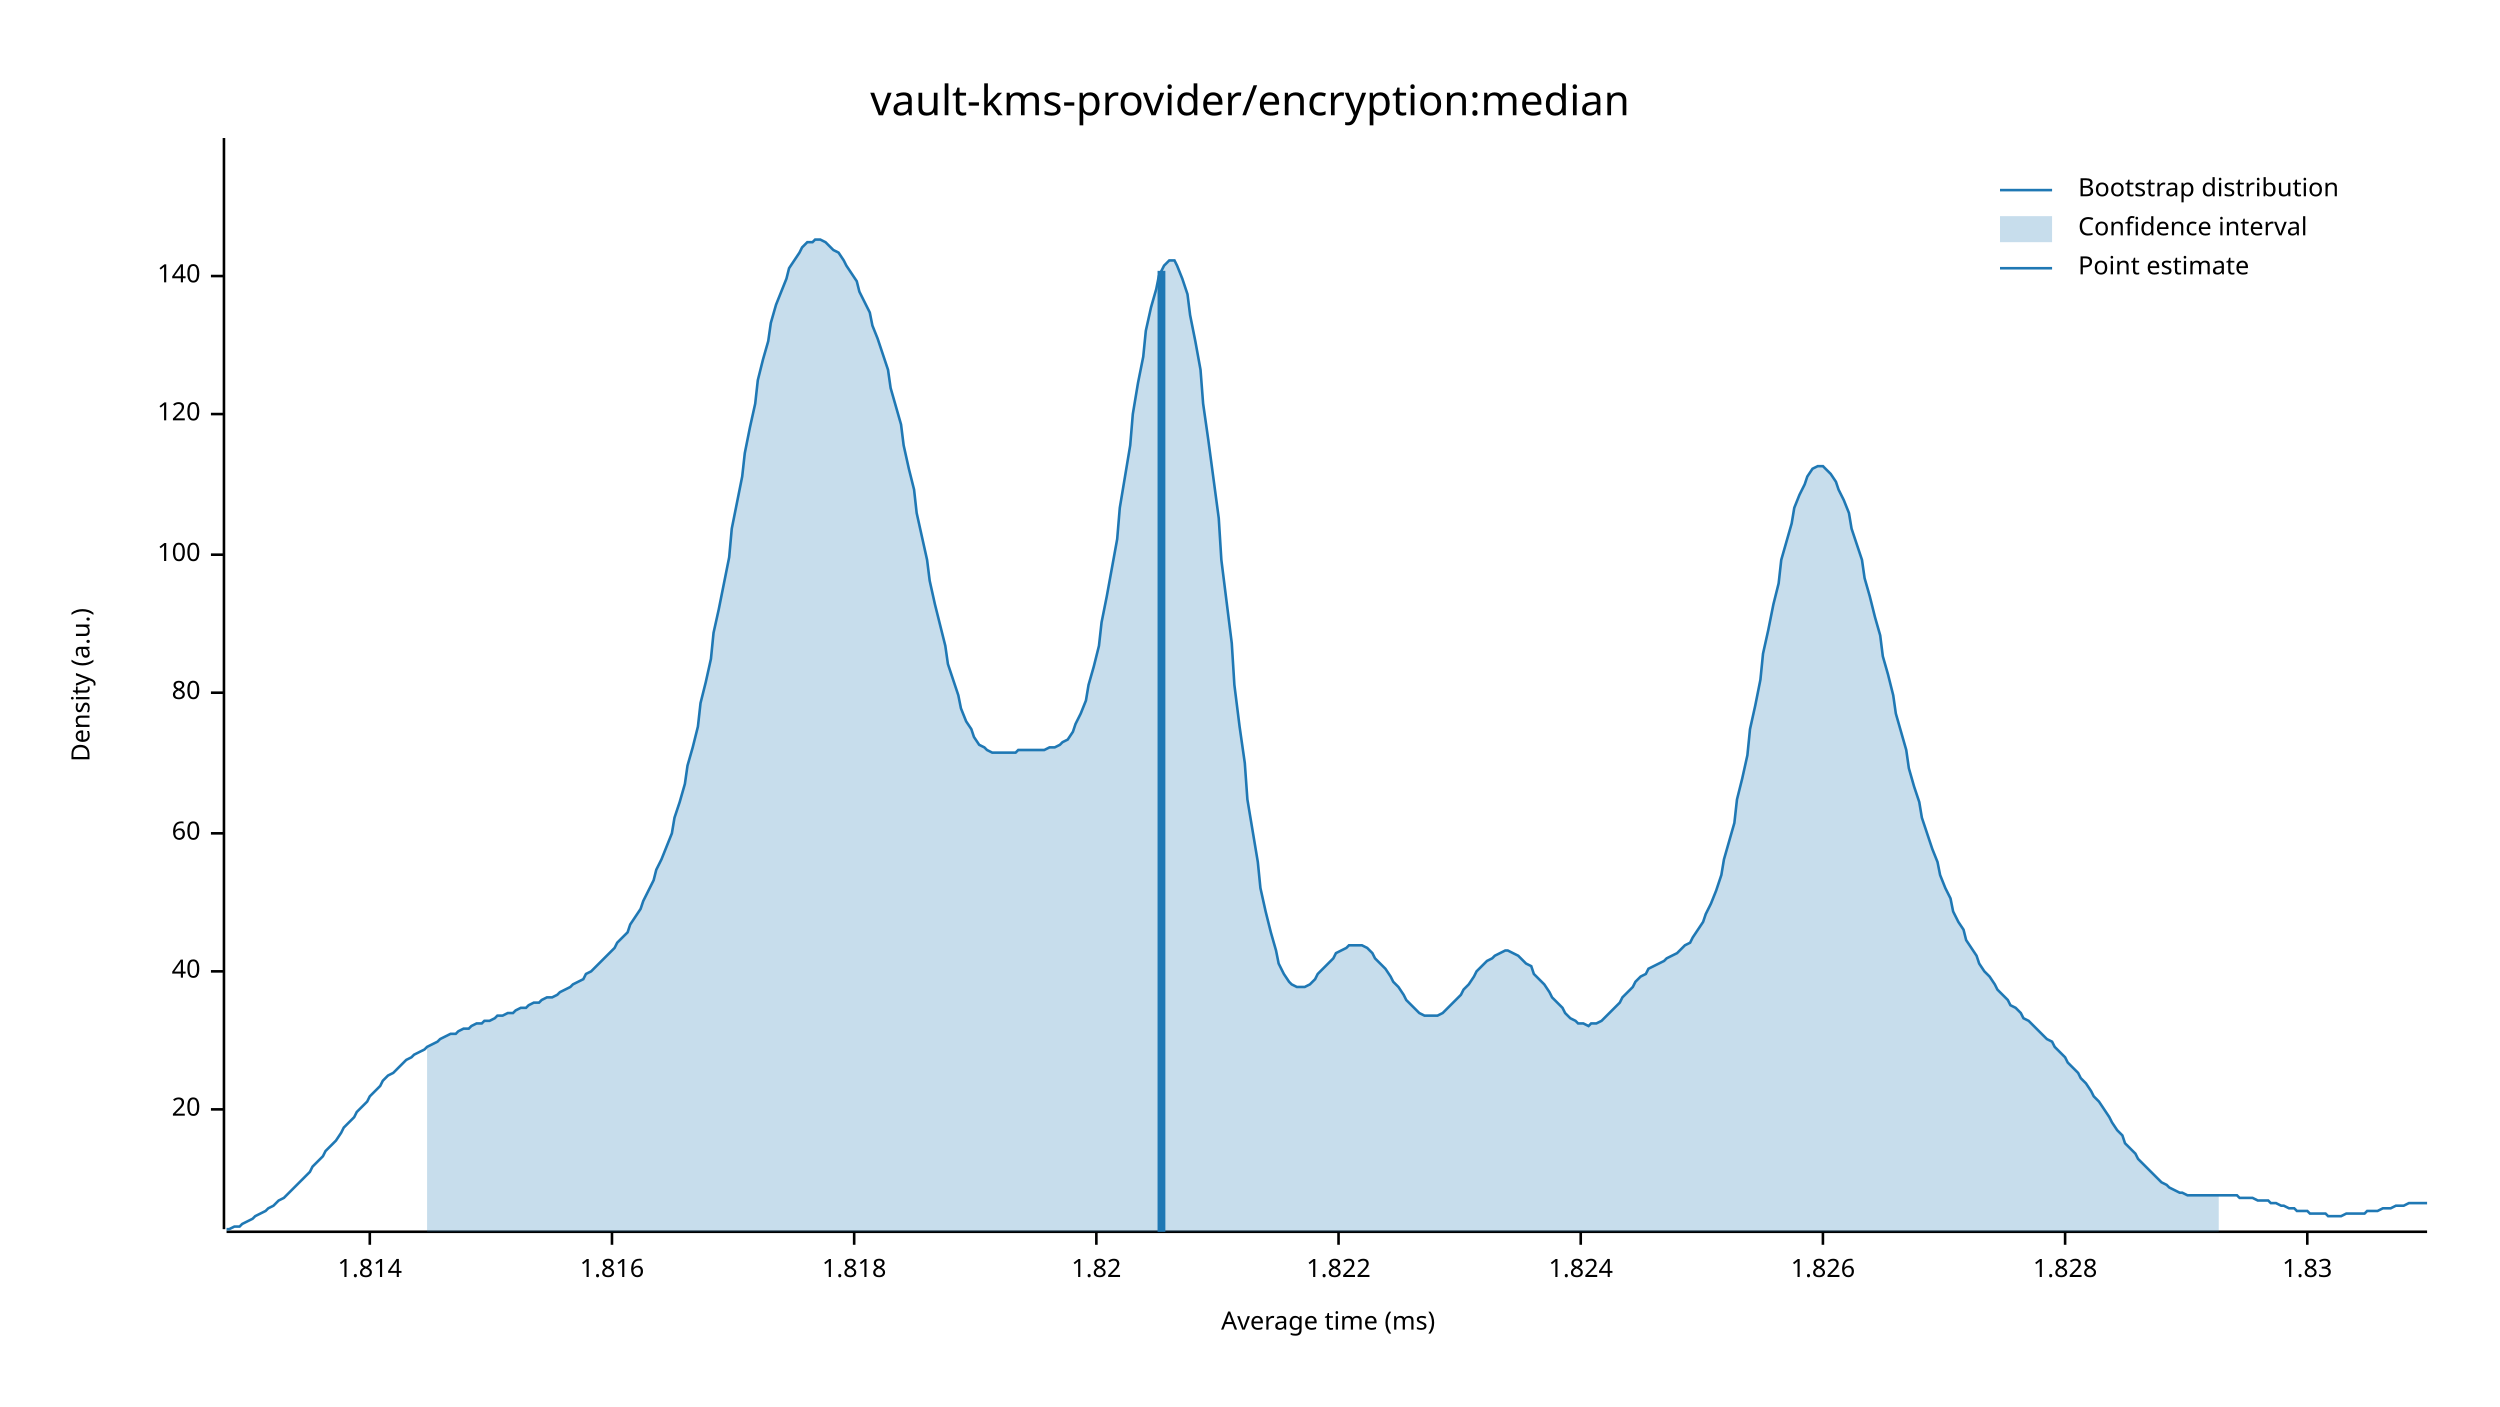
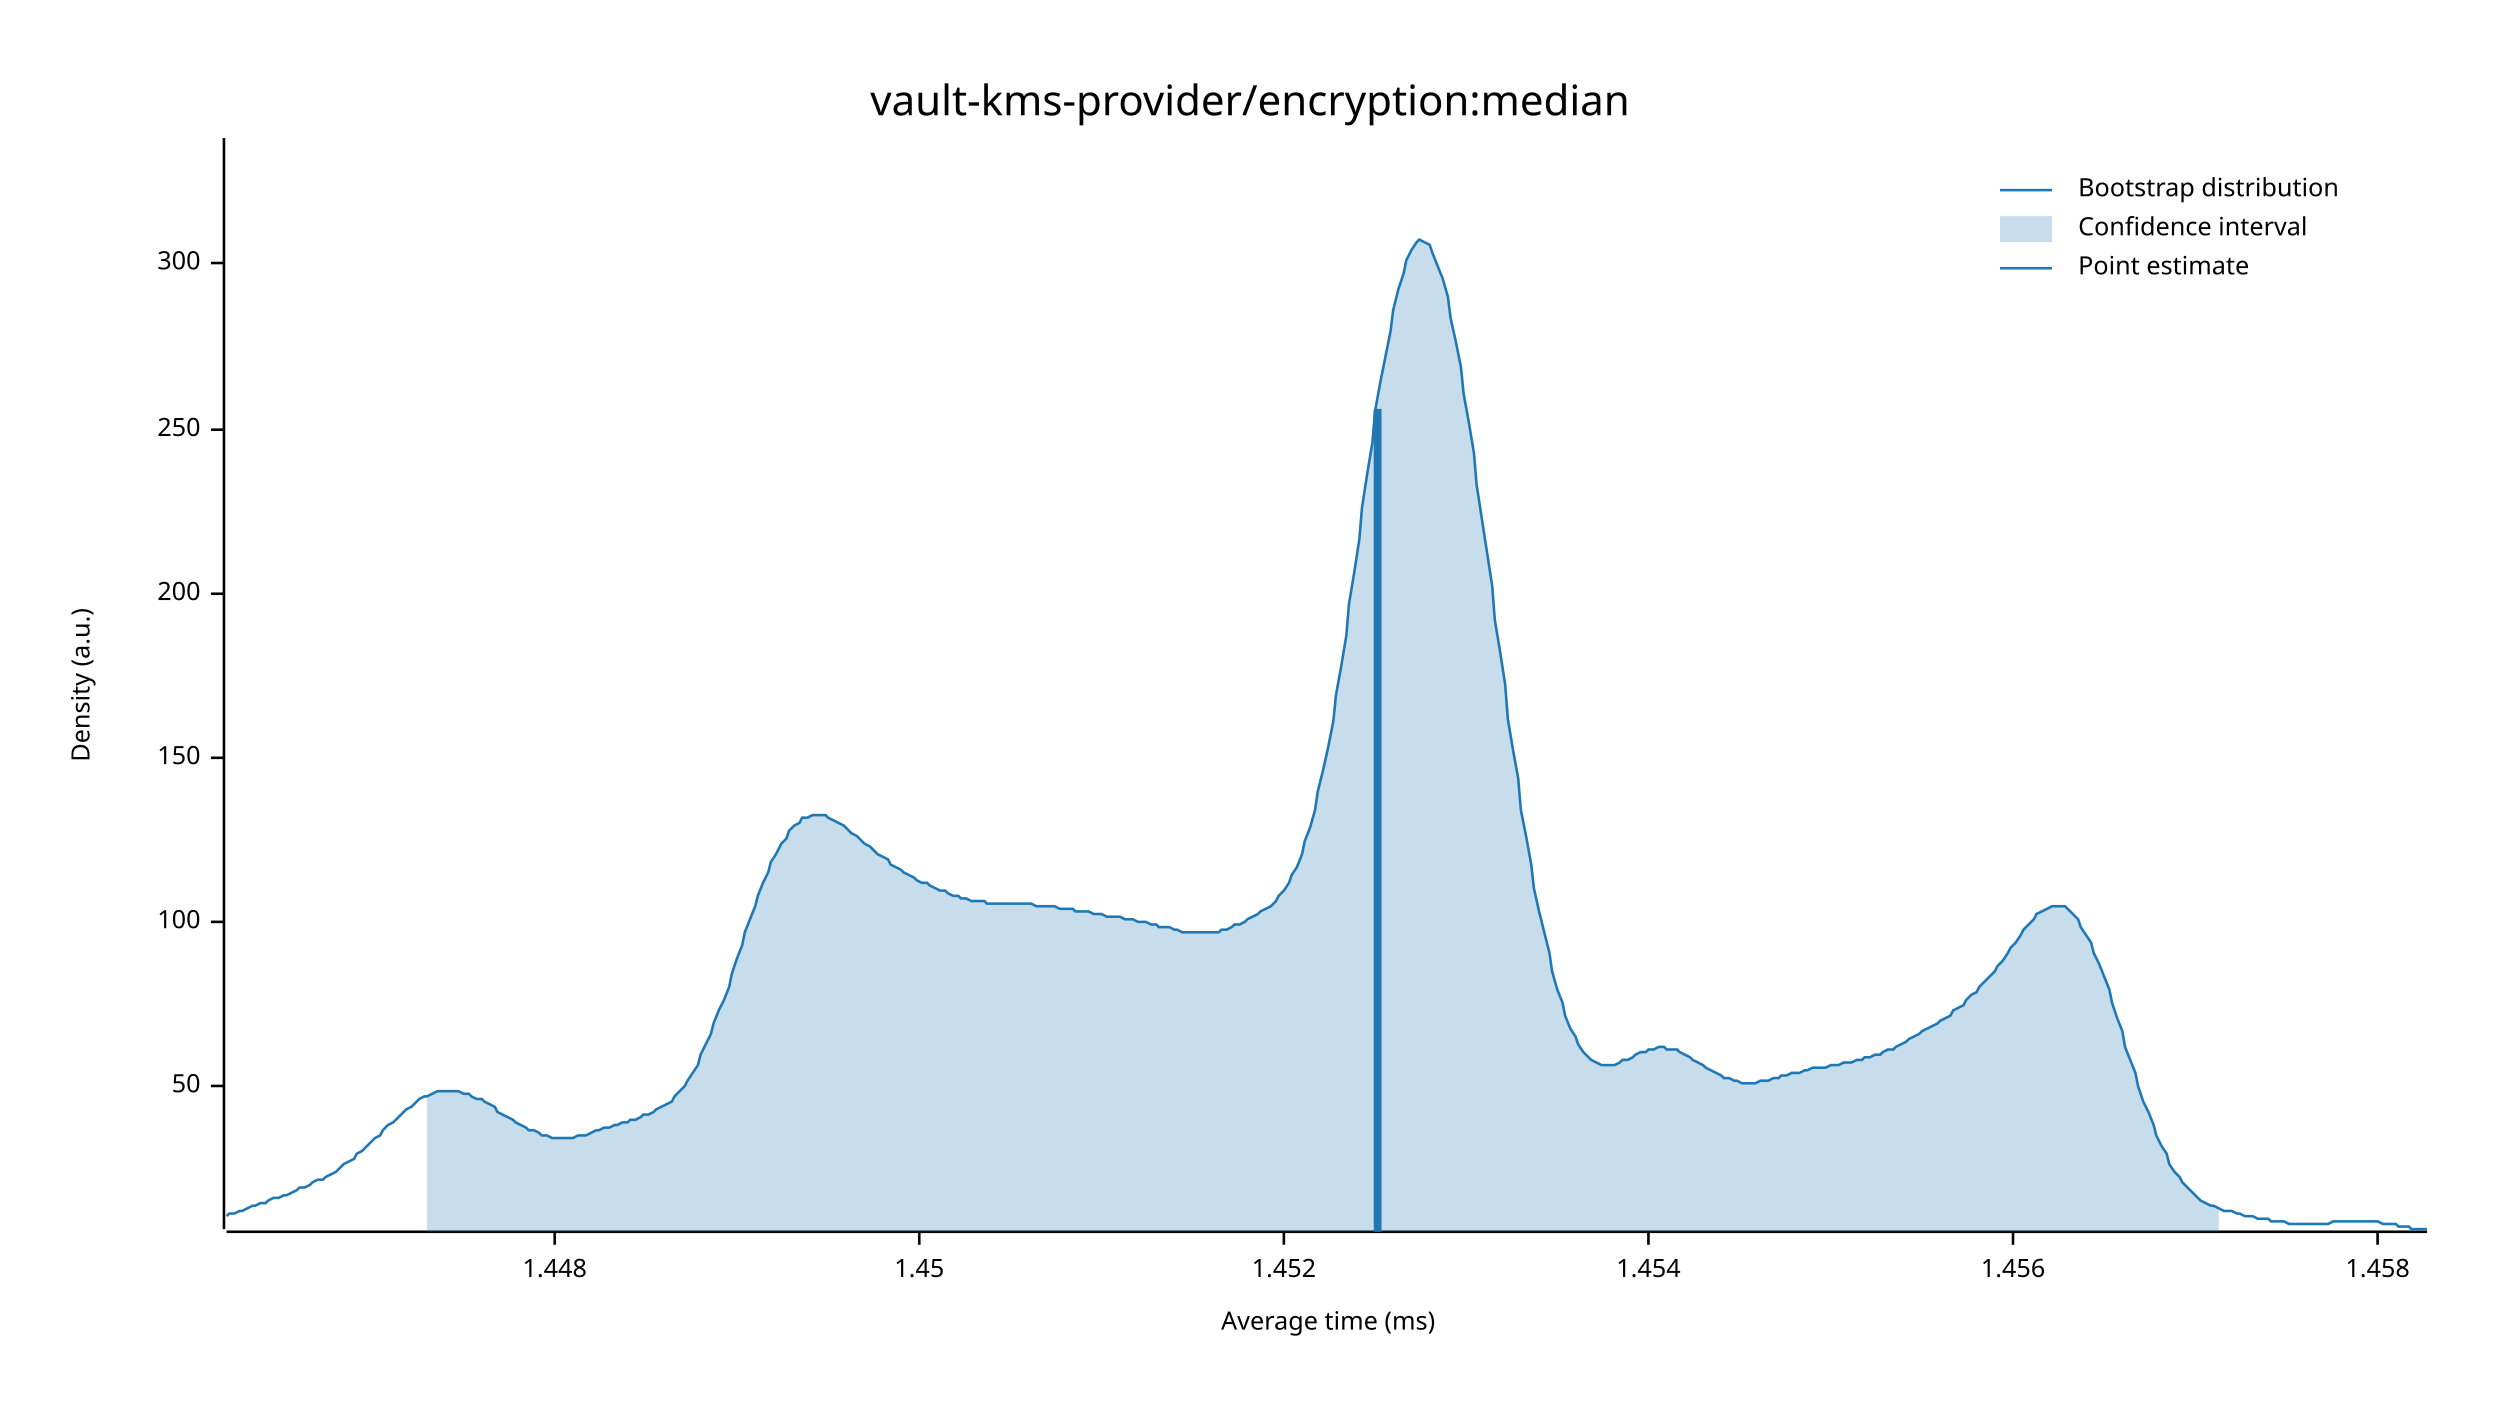
<svg xmlns="http://www.w3.org/2000/svg" width="960" height="540" viewBox="0 0 960 540">
  <text x="480" y="32" dy="0.76em" text-anchor="middle" font-family="sans-serif" font-size="16.129" opacity="1" fill="#000000">
vault-kms-provider/encryption:median
</text>
  <text x="27" y="263" dy="0.76em" text-anchor="middle" font-family="sans-serif" font-size="9.677" opacity="1" fill="#000000" transform="rotate(270, 27, 263)">
Density (a.u.)
</text>
  <text x="510" y="513" dy="-0.5ex" text-anchor="middle" font-family="sans-serif" font-size="9.677" opacity="1" fill="#000000">
Average time (ms)
</text>
  <polyline fill="none" opacity="1" stroke="#000000" stroke-width="1" points="86,53 86,472 " />
-   <text x="77" y="426" dy="0.5ex" text-anchor="end" font-family="sans-serif" font-size="9.677" opacity="1" fill="#000000">
- 20
+   <text x="77" y="417" dy="0.5ex" text-anchor="end" font-family="sans-serif" font-size="9.677" opacity="1" fill="#000000">
+ 50
</text>
-   <polyline fill="none" opacity="1" stroke="#000000" stroke-width="1" points="81,426 86,426 " />
-   <text x="77" y="373" dy="0.5ex" text-anchor="end" font-family="sans-serif" font-size="9.677" opacity="1" fill="#000000">
- 40
- </text>
-   <polyline fill="none" opacity="1" stroke="#000000" stroke-width="1" points="81,373 86,373 " />
-   <text x="77" y="320" dy="0.5ex" text-anchor="end" font-family="sans-serif" font-size="9.677" opacity="1" fill="#000000">
- 60
- </text>
-   <polyline fill="none" opacity="1" stroke="#000000" stroke-width="1" points="81,320 86,320 " />
-   <text x="77" y="266" dy="0.5ex" text-anchor="end" font-family="sans-serif" font-size="9.677" opacity="1" fill="#000000">
- 80
- </text>
-   <polyline fill="none" opacity="1" stroke="#000000" stroke-width="1" points="81,266 86,266 " />
-   <text x="77" y="213" dy="0.5ex" text-anchor="end" font-family="sans-serif" font-size="9.677" opacity="1" fill="#000000">
+   <polyline fill="none" opacity="1" stroke="#000000" stroke-width="1" points="81,417 86,417 " />
+   <text x="77" y="354" dy="0.5ex" text-anchor="end" font-family="sans-serif" font-size="9.677" opacity="1" fill="#000000">
100
</text>
-   <polyline fill="none" opacity="1" stroke="#000000" stroke-width="1" points="81,213 86,213 " />
-   <text x="77" y="159" dy="0.5ex" text-anchor="end" font-family="sans-serif" font-size="9.677" opacity="1" fill="#000000">
- 120
+   <polyline fill="none" opacity="1" stroke="#000000" stroke-width="1" points="81,354 86,354 " />
+   <text x="77" y="291" dy="0.5ex" text-anchor="end" font-family="sans-serif" font-size="9.677" opacity="1" fill="#000000">
+ 150
</text>
-   <polyline fill="none" opacity="1" stroke="#000000" stroke-width="1" points="81,159 86,159 " />
-   <text x="77" y="106" dy="0.5ex" text-anchor="end" font-family="sans-serif" font-size="9.677" opacity="1" fill="#000000">
- 140
+   <polyline fill="none" opacity="1" stroke="#000000" stroke-width="1" points="81,291 86,291 " />
+   <text x="77" y="228" dy="0.5ex" text-anchor="end" font-family="sans-serif" font-size="9.677" opacity="1" fill="#000000">
+ 200
</text>
-   <polyline fill="none" opacity="1" stroke="#000000" stroke-width="1" points="81,106 86,106 " />
+   <polyline fill="none" opacity="1" stroke="#000000" stroke-width="1" points="81,228 86,228 " />
+   <text x="77" y="165" dy="0.5ex" text-anchor="end" font-family="sans-serif" font-size="9.677" opacity="1" fill="#000000">
+ 250
+ </text>
+   <polyline fill="none" opacity="1" stroke="#000000" stroke-width="1" points="81,165 86,165 " />
+   <text x="77" y="101" dy="0.5ex" text-anchor="end" font-family="sans-serif" font-size="9.677" opacity="1" fill="#000000">
+ 300
+ </text>
+   <polyline fill="none" opacity="1" stroke="#000000" stroke-width="1" points="81,101 86,101 " />
  <polyline fill="none" opacity="1" stroke="#000000" stroke-width="1" points="87,473 932,473 " />
-   <text x="142" y="483" dy="0.76em" text-anchor="middle" font-family="sans-serif" font-size="9.677" opacity="1" fill="#000000">
- 1.814
+   <text x="213" y="483" dy="0.76em" text-anchor="middle" font-family="sans-serif" font-size="9.677" opacity="1" fill="#000000">
+ 1.448
</text>
-   <polyline fill="none" opacity="1" stroke="#000000" stroke-width="1" points="142,473 142,478 " />
-   <text x="235" y="483" dy="0.76em" text-anchor="middle" font-family="sans-serif" font-size="9.677" opacity="1" fill="#000000">
- 1.816
+   <polyline fill="none" opacity="1" stroke="#000000" stroke-width="1" points="213,473 213,478 " />
+   <text x="353" y="483" dy="0.76em" text-anchor="middle" font-family="sans-serif" font-size="9.677" opacity="1" fill="#000000">
+ 1.45
</text>
-   <polyline fill="none" opacity="1" stroke="#000000" stroke-width="1" points="235,473 235,478 " />
-   <text x="328" y="483" dy="0.76em" text-anchor="middle" font-family="sans-serif" font-size="9.677" opacity="1" fill="#000000">
- 1.818
+   <polyline fill="none" opacity="1" stroke="#000000" stroke-width="1" points="353,473 353,478 " />
+   <text x="493" y="483" dy="0.76em" text-anchor="middle" font-family="sans-serif" font-size="9.677" opacity="1" fill="#000000">
+ 1.452
</text>
-   <polyline fill="none" opacity="1" stroke="#000000" stroke-width="1" points="328,473 328,478 " />
-   <text x="421" y="483" dy="0.76em" text-anchor="middle" font-family="sans-serif" font-size="9.677" opacity="1" fill="#000000">
- 1.82
+   <polyline fill="none" opacity="1" stroke="#000000" stroke-width="1" points="493,473 493,478 " />
+   <text x="633" y="483" dy="0.76em" text-anchor="middle" font-family="sans-serif" font-size="9.677" opacity="1" fill="#000000">
+ 1.454
</text>
-   <polyline fill="none" opacity="1" stroke="#000000" stroke-width="1" points="421,473 421,478 " />
-   <text x="514" y="483" dy="0.76em" text-anchor="middle" font-family="sans-serif" font-size="9.677" opacity="1" fill="#000000">
- 1.822
+   <polyline fill="none" opacity="1" stroke="#000000" stroke-width="1" points="633,473 633,478 " />
+   <text x="773" y="483" dy="0.76em" text-anchor="middle" font-family="sans-serif" font-size="9.677" opacity="1" fill="#000000">
+ 1.456
</text>
-   <polyline fill="none" opacity="1" stroke="#000000" stroke-width="1" points="514,473 514,478 " />
-   <text x="607" y="483" dy="0.76em" text-anchor="middle" font-family="sans-serif" font-size="9.677" opacity="1" fill="#000000">
- 1.824
+   <polyline fill="none" opacity="1" stroke="#000000" stroke-width="1" points="773,473 773,478 " />
+   <text x="913" y="483" dy="0.76em" text-anchor="middle" font-family="sans-serif" font-size="9.677" opacity="1" fill="#000000">
+ 1.458
</text>
-   <polyline fill="none" opacity="1" stroke="#000000" stroke-width="1" points="607,473 607,478 " />
-   <text x="700" y="483" dy="0.76em" text-anchor="middle" font-family="sans-serif" font-size="9.677" opacity="1" fill="#000000">
- 1.826
- </text>
-   <polyline fill="none" opacity="1" stroke="#000000" stroke-width="1" points="700,473 700,478 " />
-   <text x="793" y="483" dy="0.76em" text-anchor="middle" font-family="sans-serif" font-size="9.677" opacity="1" fill="#000000">
- 1.828
- </text>
-   <polyline fill="none" opacity="1" stroke="#000000" stroke-width="1" points="793,473 793,478 " />
-   <text x="886" y="483" dy="0.76em" text-anchor="middle" font-family="sans-serif" font-size="9.677" opacity="1" fill="#000000">
- 1.83
- </text>
-   <polyline fill="none" opacity="1" stroke="#000000" stroke-width="1" points="886,473 886,478 " />
-   <polyline fill="none" opacity="1" stroke="#1F78B4" stroke-width="1" points="87,472 88,472 90,471 92,471 93,470 95,469 97,468 98,467 100,466 102,465 103,464 105,463 107,461 109,460 110,459 112,457 114,455 115,454 117,452 119,450 120,448 122,446 124,444 125,442 127,440 129,438 131,435 132,433 134,431 136,429 137,427 139,425 141,423 142,421 144,419 146,417 147,415 149,413 151,412 153,410 154,409 156,407 158,406 159,405 161,404 163,403 164,402 166,401 168,400 169,399 171,398 173,397 175,397 176,396 178,395 180,395 181,394 183,393 185,393 186,392 188,392 190,391 191,390 193,390 195,389 197,389 198,388 200,387 202,387 203,386 205,385 207,385 208,384 210,383 212,383 214,382 215,381 217,380 219,379 220,378 222,377 224,376 225,374 227,373 229,371 230,370 232,368 234,366 236,364 237,362 239,360 241,358 242,355 244,352 246,349 247,346 249,342 251,338 252,334 254,330 256,325 258,320 259,314 261,308 263,301 264,294 266,287 268,279 269,270 271,262 273,253 274,243 276,234 278,224 280,214 281,203 283,193 285,183 286,174 288,164 290,155 291,146 293,138 295,131 296,124 298,117 300,112 302,107 303,103 305,100 307,97 308,95 310,93 312,93 313,92 315,92 317,93 318,94 320,96 322,97 324,100 325,102 327,105 329,108 330,112 332,116 334,120 335,125 337,130 339,136 341,142 342,149 344,156 346,163 347,171 349,180 351,188 352,197 354,206 356,215 357,223 359,232 361,240 363,248 364,255 366,261 368,267 369,272 371,277 373,280 374,283 376,286 378,287 379,288 381,289 383,289 385,289 386,289 388,289 390,289 391,288 393,288 395,288 396,288 398,288 400,288 401,288 403,287 405,287 407,286 408,285 410,284 412,281 413,278 415,274 417,269 418,263 420,256 422,248 423,239 425,229 427,218 429,207 430,195 432,183 434,171 435,159 437,147 439,137 440,127 442,118 444,111 445,106 447,102 449,100 451,100 452,102 454,107 456,113 457,121 459,131 461,142 462,155 464,169 466,184 468,199 469,215 471,231 473,247 474,263 476,279 478,293 479,307 481,319 483,331 484,341 486,350 488,358 490,365 491,370 493,374 495,377 496,378 498,379 500,379 501,379 503,378 505,376 506,374 508,372 510,370 512,368 513,366 515,365 517,364 518,363 520,363 522,363 523,363 525,364 527,366 528,368 530,370 532,372 534,375 535,377 537,379 539,382 540,384 542,386 544,388 545,389 547,390 549,390 550,390 552,390 554,389 556,387 557,386 559,384 561,382 562,380 564,378 566,375 567,373 569,371 571,369 573,368 574,367 576,366 578,365 579,365 581,366 583,367 584,368 586,370 588,371 589,374 591,376 593,378 595,381 596,383 598,385 600,387 601,389 603,391 605,392 606,393 608,393 610,394 611,393 613,393 615,392 617,390 618,389 620,387 622,385 623,383 625,381 627,379 628,377 630,375 632,374 633,372 635,371 637,370 639,369 640,368 642,367 644,366 645,365 647,363 649,362 650,360 652,357 654,354 655,351 657,347 659,342 661,336 662,330 664,323 666,316 667,307 669,299 671,290 672,280 674,271 676,261 677,251 679,242 681,232 683,224 684,215 686,208 688,201 689,195 691,190 693,186 694,183 696,180 698,179 700,179 701,180 703,182 705,185 706,188 708,192 710,197 711,203 713,209 715,215 716,222 718,229 720,237 722,244 723,252 725,259 727,267 728,274 730,281 732,288 733,295 735,302 737,308 738,314 740,320 742,326 744,331 745,336 747,341 749,345 750,350 752,354 754,357 755,361 757,364 759,367 760,370 762,373 764,375 766,378 767,380 769,382 771,384 772,386 774,387 776,389 777,391 779,392 781,394 782,395 784,397 786,399 788,400 789,402 791,404 793,406 794,408 796,410 798,412 799,414 801,416 803,419 804,421 806,423 808,426 810,429 811,431 813,434 815,436 816,439 818,441 820,443 821,445 823,447 825,449 827,451 828,452 830,454 832,455 833,456 835,457 837,458 838,458 840,459 842,459 843,459 845,459 847,459 849,459 850,459 852,459 854,459 855,459 857,459 859,459 860,460 862,460 864,460 865,460 867,461 869,461 871,461 872,462 874,462 876,463 877,463 879,464 881,464 882,465 884,465 886,465 887,466 889,466 891,466 893,466 894,467 896,467 898,467 899,467 901,466 903,466 904,466 906,466 908,466 909,465 911,465 913,465 915,464 916,464 918,464 920,463 921,463 923,463 925,462 926,462 928,462 930,462 932,462 " />
-   <polygon opacity="0.25" fill="#1F78B4" points="164,402 166,401 168,400 169,399 171,398 173,397 175,397 176,396 178,395 180,395 181,394 183,393 185,393 186,392 188,392 190,391 191,390 193,390 195,389 197,389 198,388 200,387 202,387 203,386 205,385 207,385 208,384 210,383 212,383 214,382 215,381 217,380 219,379 220,378 222,377 224,376 225,374 227,373 229,371 230,370 232,368 234,366 236,364 237,362 239,360 241,358 242,355 244,352 246,349 247,346 249,342 251,338 252,334 254,330 256,325 258,320 259,314 261,308 263,301 264,294 266,287 268,279 269,270 271,262 273,253 274,243 276,234 278,224 280,214 281,203 283,193 285,183 286,174 288,164 290,155 291,146 293,138 295,131 296,124 298,117 300,112 302,107 303,103 305,100 307,97 308,95 310,93 312,93 313,92 315,92 317,93 318,94 320,96 322,97 324,100 325,102 327,105 329,108 330,112 332,116 334,120 335,125 337,130 339,136 341,142 342,149 344,156 346,163 347,171 349,180 351,188 352,197 354,206 356,215 357,223 359,232 361,240 363,248 364,255 366,261 368,267 369,272 371,277 373,280 374,283 376,286 378,287 379,288 381,289 383,289 385,289 386,289 388,289 390,289 391,288 393,288 395,288 396,288 398,288 400,288 401,288 403,287 405,287 407,286 408,285 410,284 412,281 413,278 415,274 417,269 418,263 420,256 422,248 423,239 425,229 427,218 429,207 430,195 432,183 434,171 435,159 437,147 439,137 440,127 442,118 444,111 445,106 447,102 449,100 451,100 452,102 454,107 456,113 457,121 459,131 461,142 462,155 464,169 466,184 468,199 469,215 471,231 473,247 474,263 476,279 478,293 479,307 481,319 483,331 484,341 486,350 488,358 490,365 491,370 493,374 495,377 496,378 498,379 500,379 501,379 503,378 505,376 506,374 508,372 510,370 512,368 513,366 515,365 517,364 518,363 520,363 522,363 523,363 525,364 527,366 528,368 530,370 532,372 534,375 535,377 537,379 539,382 540,384 542,386 544,388 545,389 547,390 549,390 550,390 552,390 554,389 556,387 557,386 559,384 561,382 562,380 564,378 566,375 567,373 569,371 571,369 573,368 574,367 576,366 578,365 579,365 581,366 583,367 584,368 586,370 588,371 589,374 591,376 593,378 595,381 596,383 598,385 600,387 601,389 603,391 605,392 606,393 608,393 610,394 611,393 613,393 615,392 617,390 618,389 620,387 622,385 623,383 625,381 627,379 628,377 630,375 632,374 633,372 635,371 637,370 639,369 640,368 642,367 644,366 645,365 647,363 649,362 650,360 652,357 654,354 655,351 657,347 659,342 661,336 662,330 664,323 666,316 667,307 669,299 671,290 672,280 674,271 676,261 677,251 679,242 681,232 683,224 684,215 686,208 688,201 689,195 691,190 693,186 694,183 696,180 698,179 700,179 701,180 703,182 705,185 706,188 708,192 710,197 711,203 713,209 715,215 716,222 718,229 720,237 722,244 723,252 725,259 727,267 728,274 730,281 732,288 733,295 735,302 737,308 738,314 740,320 742,326 744,331 745,336 747,341 749,345 750,350 752,354 754,357 755,361 757,364 759,367 760,370 762,373 764,375 766,378 767,380 769,382 771,384 772,386 774,387 776,389 777,391 779,392 781,394 782,395 784,397 786,399 788,400 789,402 791,404 793,406 794,408 796,410 798,412 799,414 801,416 803,419 804,421 806,423 808,426 810,429 811,431 813,434 815,436 816,439 818,441 820,443 821,445 823,447 825,449 827,451 828,452 830,454 832,455 833,456 835,457 837,458 838,458 840,459 842,459 843,459 845,459 847,459 849,459 850,459 852,459 852,473 164,473 " />
-   <polyline fill="none" opacity="1" stroke="#1F78B4" stroke-width="3" points="446,473 446,104 " />
+   <polyline fill="none" opacity="1" stroke="#000000" stroke-width="1" points="913,473 913,478 " />
+   <polyline fill="none" opacity="1" stroke="#1F78B4" stroke-width="1" points="87,467 88,466 90,466 92,465 93,465 95,464 97,463 98,463 100,462 102,462 103,461 105,460 107,460 109,459 110,459 112,458 114,457 115,456 117,456 119,455 120,454 122,453 124,453 125,452 127,451 129,450 131,448 132,447 134,446 136,445 137,443 139,442 141,440 142,439 144,437 146,436 147,434 149,432 151,431 153,429 154,428 156,426 158,425 159,424 161,422 163,421 164,421 166,420 168,419 169,419 171,419 173,419 175,419 176,419 178,420 180,420 181,421 183,422 185,422 186,423 188,424 190,425 191,427 193,428 195,429 197,430 198,431 200,432 202,433 203,434 205,434 207,435 208,436 210,436 212,437 214,437 215,437 217,437 219,437 220,437 222,436 224,436 225,436 227,435 229,434 230,434 232,433 234,433 236,432 237,432 239,431 241,431 242,430 244,430 246,429 247,428 249,428 251,427 252,426 254,425 256,424 258,423 259,421 261,419 263,417 264,415 266,412 268,409 269,405 271,401 273,397 274,393 276,388 278,384 280,379 281,374 283,368 285,363 286,358 288,353 290,348 291,344 293,339 295,335 296,331 298,328 300,324 302,322 303,319 305,317 307,316 308,314 310,314 312,313 313,313 315,313 317,313 318,314 320,315 322,316 324,317 325,318 327,320 329,321 330,322 332,324 334,325 335,326 337,328 339,329 341,330 342,332 344,333 346,334 347,335 349,336 351,337 352,338 354,339 356,339 357,340 359,341 361,342 363,342 364,343 366,344 368,344 369,345 371,345 373,346 374,346 376,346 378,346 379,347 381,347 383,347 385,347 386,347 388,347 390,347 391,347 393,347 395,347 396,347 398,348 400,348 401,348 403,348 405,348 407,349 408,349 410,349 412,349 413,350 415,350 417,350 418,350 420,351 422,351 423,351 425,352 427,352 429,352 430,352 432,353 434,353 435,353 437,354 439,354 440,354 442,355 444,355 445,356 447,356 449,356 451,357 452,357 454,358 456,358 457,358 459,358 461,358 462,358 464,358 466,358 468,358 469,357 471,357 473,356 474,355 476,355 478,354 479,353 481,352 483,351 484,350 486,349 488,348 490,346 491,344 493,342 495,339 496,336 498,333 500,328 501,323 503,318 505,311 506,304 508,296 510,287 512,277 513,267 515,256 517,244 518,232 520,220 522,207 523,195 525,182 527,170 528,158 530,147 532,137 534,127 535,119 537,111 539,105 540,100 542,96 544,93 545,92 547,93 549,94 550,97 552,102 554,107 556,114 557,122 559,131 561,141 562,151 564,162 566,174 567,186 569,199 571,212 573,225 574,238 576,250 578,263 579,276 581,288 583,299 584,311 586,321 588,332 589,341 591,350 593,358 595,366 596,373 598,380 600,385 601,390 603,395 605,398 606,401 608,404 610,406 611,407 613,408 615,409 617,409 618,409 620,409 622,408 623,407 625,407 627,406 628,405 630,404 632,404 633,403 635,403 637,402 639,402 640,403 642,403 644,403 645,404 647,405 649,406 650,407 652,408 654,409 655,410 657,411 659,412 661,413 662,414 664,414 666,415 667,415 669,416 671,416 672,416 674,416 676,415 677,415 679,415 681,414 683,414 684,413 686,413 688,412 689,412 691,412 693,411 694,411 696,410 698,410 700,410 701,410 703,409 705,409 706,409 708,408 710,408 711,408 713,407 715,407 716,406 718,406 720,405 722,405 723,404 725,403 727,403 728,402 730,401 732,400 733,399 735,398 737,397 738,396 740,395 742,394 744,393 745,392 747,391 749,390 750,388 752,387 754,386 755,384 757,382 759,381 760,379 762,377 764,375 766,373 767,371 769,369 771,366 772,364 774,362 776,359 777,357 779,355 781,353 782,351 784,350 786,349 788,348 789,348 791,348 793,348 794,349 796,351 798,353 799,356 801,359 803,362 804,366 806,370 808,375 810,380 811,385 813,391 815,396 816,402 818,407 820,412 821,417 823,423 825,427 827,432 828,436 830,440 832,443 833,447 835,450 837,452 838,454 840,456 842,458 843,459 845,461 847,462 849,463 850,463 852,464 854,465 855,465 857,465 859,466 860,466 862,467 864,467 865,467 867,468 869,468 871,468 872,469 874,469 876,469 877,469 879,470 881,470 882,470 884,470 886,470 887,470 889,470 891,470 893,470 894,470 896,469 898,469 899,469 901,469 903,469 904,469 906,469 908,469 909,469 911,469 913,469 915,470 916,470 918,470 920,470 921,471 923,471 925,471 926,472 928,472 930,472 932,472 " />
+   <polygon opacity="0.25" fill="#1F78B4" points="164,421 166,420 168,419 169,419 171,419 173,419 175,419 176,419 178,420 180,420 181,421 183,422 185,422 186,423 188,424 190,425 191,427 193,428 195,429 197,430 198,431 200,432 202,433 203,434 205,434 207,435 208,436 210,436 212,437 214,437 215,437 217,437 219,437 220,437 222,436 224,436 225,436 227,435 229,434 230,434 232,433 234,433 236,432 237,432 239,431 241,431 242,430 244,430 246,429 247,428 249,428 251,427 252,426 254,425 256,424 258,423 259,421 261,419 263,417 264,415 266,412 268,409 269,405 271,401 273,397 274,393 276,388 278,384 280,379 281,374 283,368 285,363 286,358 288,353 290,348 291,344 293,339 295,335 296,331 298,328 300,324 302,322 303,319 305,317 307,316 308,314 310,314 312,313 313,313 315,313 317,313 318,314 320,315 322,316 324,317 325,318 327,320 329,321 330,322 332,324 334,325 335,326 337,328 339,329 341,330 342,332 344,333 346,334 347,335 349,336 351,337 352,338 354,339 356,339 357,340 359,341 361,342 363,342 364,343 366,344 368,344 369,345 371,345 373,346 374,346 376,346 378,346 379,347 381,347 383,347 385,347 386,347 388,347 390,347 391,347 393,347 395,347 396,347 398,348 400,348 401,348 403,348 405,348 407,349 408,349 410,349 412,349 413,350 415,350 417,350 418,350 420,351 422,351 423,351 425,352 427,352 429,352 430,352 432,353 434,353 435,353 437,354 439,354 440,354 442,355 444,355 445,356 447,356 449,356 451,357 452,357 454,358 456,358 457,358 459,358 461,358 462,358 464,358 466,358 468,358 469,357 471,357 473,356 474,355 476,355 478,354 479,353 481,352 483,351 484,350 486,349 488,348 490,346 491,344 493,342 495,339 496,336 498,333 500,328 501,323 503,318 505,311 506,304 508,296 510,287 512,277 513,267 515,256 517,244 518,232 520,220 522,207 523,195 525,182 527,170 528,158 530,147 532,137 534,127 535,119 537,111 539,105 540,100 542,96 544,93 545,92 547,93 549,94 550,97 552,102 554,107 556,114 557,122 559,131 561,141 562,151 564,162 566,174 567,186 569,199 571,212 573,225 574,238 576,250 578,263 579,276 581,288 583,299 584,311 586,321 588,332 589,341 591,350 593,358 595,366 596,373 598,380 600,385 601,390 603,395 605,398 606,401 608,404 610,406 611,407 613,408 615,409 617,409 618,409 620,409 622,408 623,407 625,407 627,406 628,405 630,404 632,404 633,403 635,403 637,402 639,402 640,403 642,403 644,403 645,404 647,405 649,406 650,407 652,408 654,409 655,410 657,411 659,412 661,413 662,414 664,414 666,415 667,415 669,416 671,416 672,416 674,416 676,415 677,415 679,415 681,414 683,414 684,413 686,413 688,412 689,412 691,412 693,411 694,411 696,410 698,410 700,410 701,410 703,409 705,409 706,409 708,408 710,408 711,408 713,407 715,407 716,406 718,406 720,405 722,405 723,404 725,403 727,403 728,402 730,401 732,400 733,399 735,398 737,397 738,396 740,395 742,394 744,393 745,392 747,391 749,390 750,388 752,387 754,386 755,384 757,382 759,381 760,379 762,377 764,375 766,373 767,371 769,369 771,366 772,364 774,362 776,359 777,357 779,355 781,353 782,351 784,350 786,349 788,348 789,348 791,348 793,348 794,349 796,351 798,353 799,356 801,359 803,362 804,366 806,370 808,375 810,380 811,385 813,391 815,396 816,402 818,407 820,412 821,417 823,423 825,427 827,432 828,436 830,440 832,443 833,447 835,450 837,452 838,454 840,456 842,458 843,459 845,461 847,462 849,463 850,463 852,464 852,473 164,473 " />
+   <polyline fill="none" opacity="1" stroke="#1F78B4" stroke-width="3" points="529,473 529,157 " />
  <text x="798" y="68" dy="0.76em" text-anchor="start" font-family="sans-serif" font-size="9.677" opacity="1" fill="#000000">
Bootstrap distribution
</text>
  <text x="798" y="83" dy="0.76em" text-anchor="start" font-family="sans-serif" font-size="9.677" opacity="1" fill="#000000">
Confidence interval
</text>
  <text x="798" y="98" dy="0.76em" text-anchor="start" font-family="sans-serif" font-size="9.677" opacity="1" fill="#000000">
Point estimate
</text>
  <polyline fill="none" opacity="1" stroke="#1F78B4" stroke-width="1" points="768,73 788,73 " />
  <rect x="768" y="83" width="20" height="10" opacity="0.25" fill="#1F78B4" stroke="none" />
  <polyline fill="none" opacity="1" stroke="#1F78B4" stroke-width="1" points="768,103 788,103 " />
</svg>
